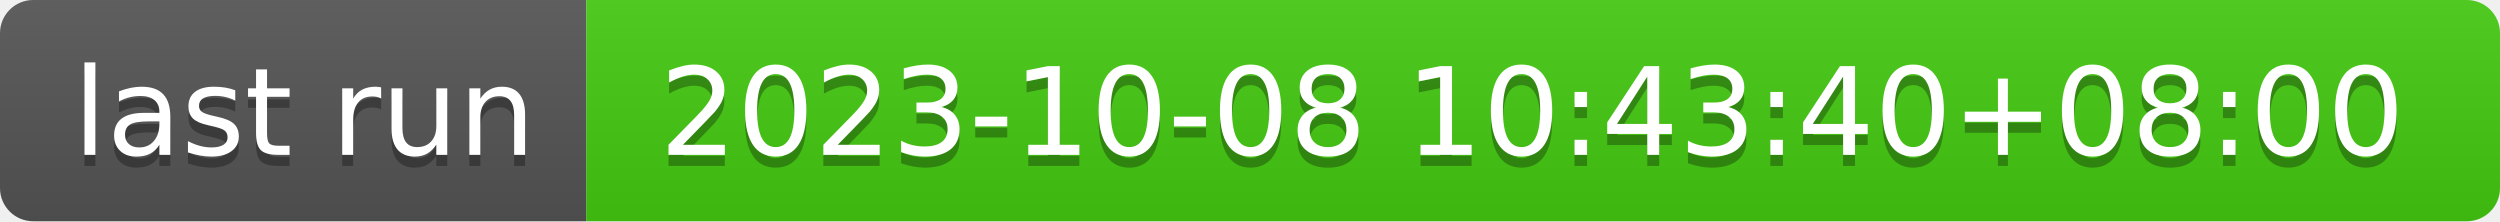
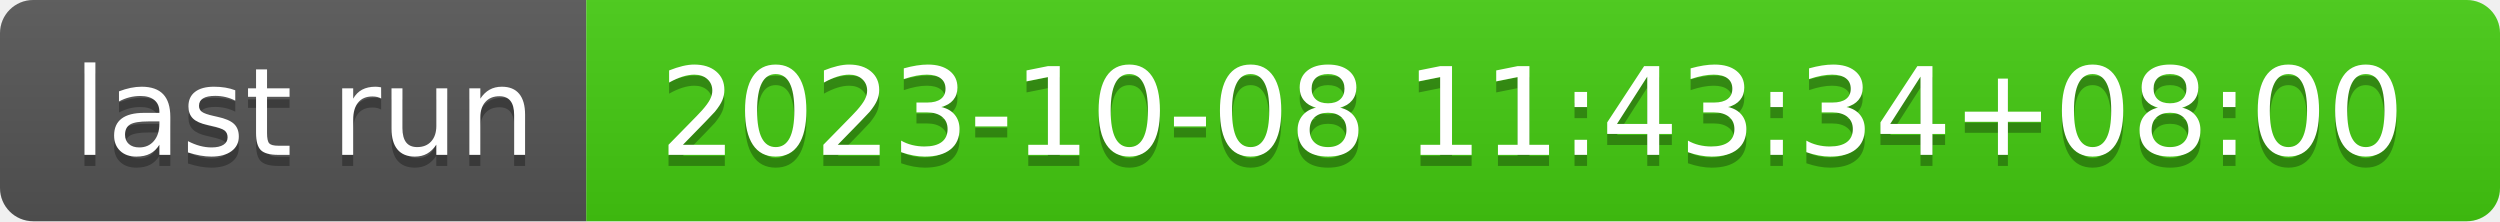
- <svg xmlns="http://www.w3.org/2000/svg" width="226" height="20" role="img" aria-label="last run: 2023-10-08 10:43:40+08:00">
+ <svg xmlns="http://www.w3.org/2000/svg" width="226" height="20" role="img" aria-label="last run: 2023-10-08 11:43:34+08:00">
  <linearGradient id="s" x2="0" y2="100%">
    <stop offset="0" stop-color="#bbb" stop-opacity=".1" />
    <stop offset="1" stop-opacity=".1" />
  </linearGradient>
  <clipPath id="r">
    <rect width="226" height="20" rx="3" fill="#fff" />
  </clipPath>
  <g clip-path="url(#r)">
    <rect width="53" height="20" fill="#555" />
    <rect x="53" width="173" height="20" fill="#4c1" />
    <rect width="226" height="20" fill="url(#s)" />
  </g>
  <g fill="#fff" text-anchor="middle" font-family="Verdana,Geneva,DejaVu Sans,sans-serif" text-rendering="geometricPrecision" font-size="110">
    <text aria-hidden="true" x="275" y="150" fill="#010101" fill-opacity=".3" transform="scale(.1)" textLength="430">last run</text>
    <text x="275" y="140" transform="scale(.1)" fill="#fff" textLength="430">last run</text>
-     <text aria-hidden="true" x="1385" y="150" fill="#010101" fill-opacity=".3" transform="scale(.1)" textLength="1630">2023-10-08 10:43:40+08:00</text>
-     <text x="1385" y="140" transform="scale(.1)" fill="#fff" textLength="1630">2023-10-08 10:43:40+08:00</text>
+     <text aria-hidden="true" x="1385" y="150" fill="#010101" fill-opacity=".3" transform="scale(.1)" textLength="1630">2023-10-08 11:43:34+08:00</text>
+     <text x="1385" y="140" transform="scale(.1)" fill="#fff" textLength="1630">2023-10-08 11:43:34+08:00</text>
  </g>
</svg>
